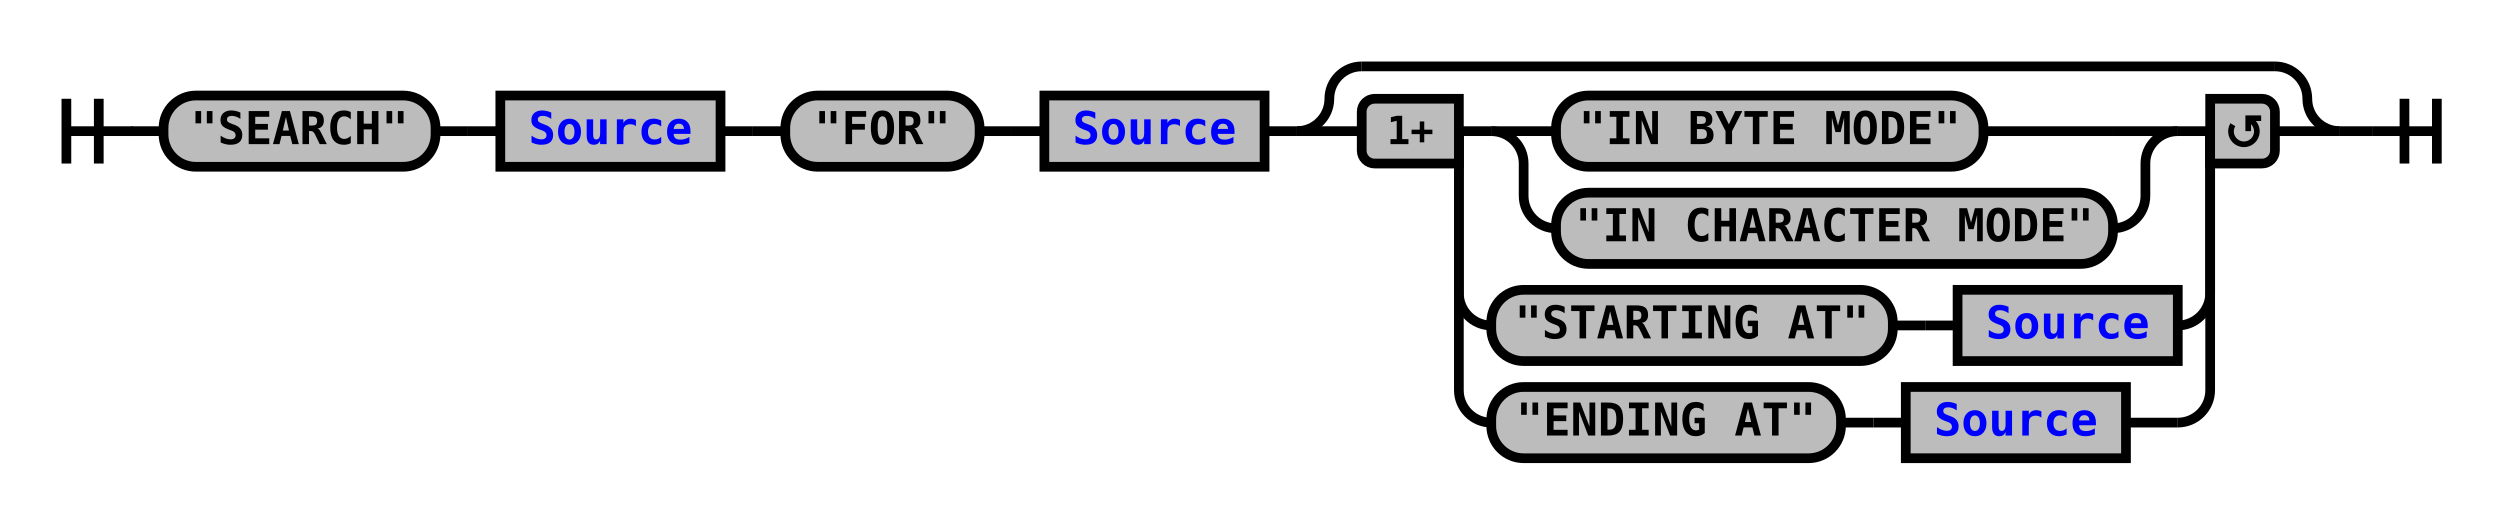
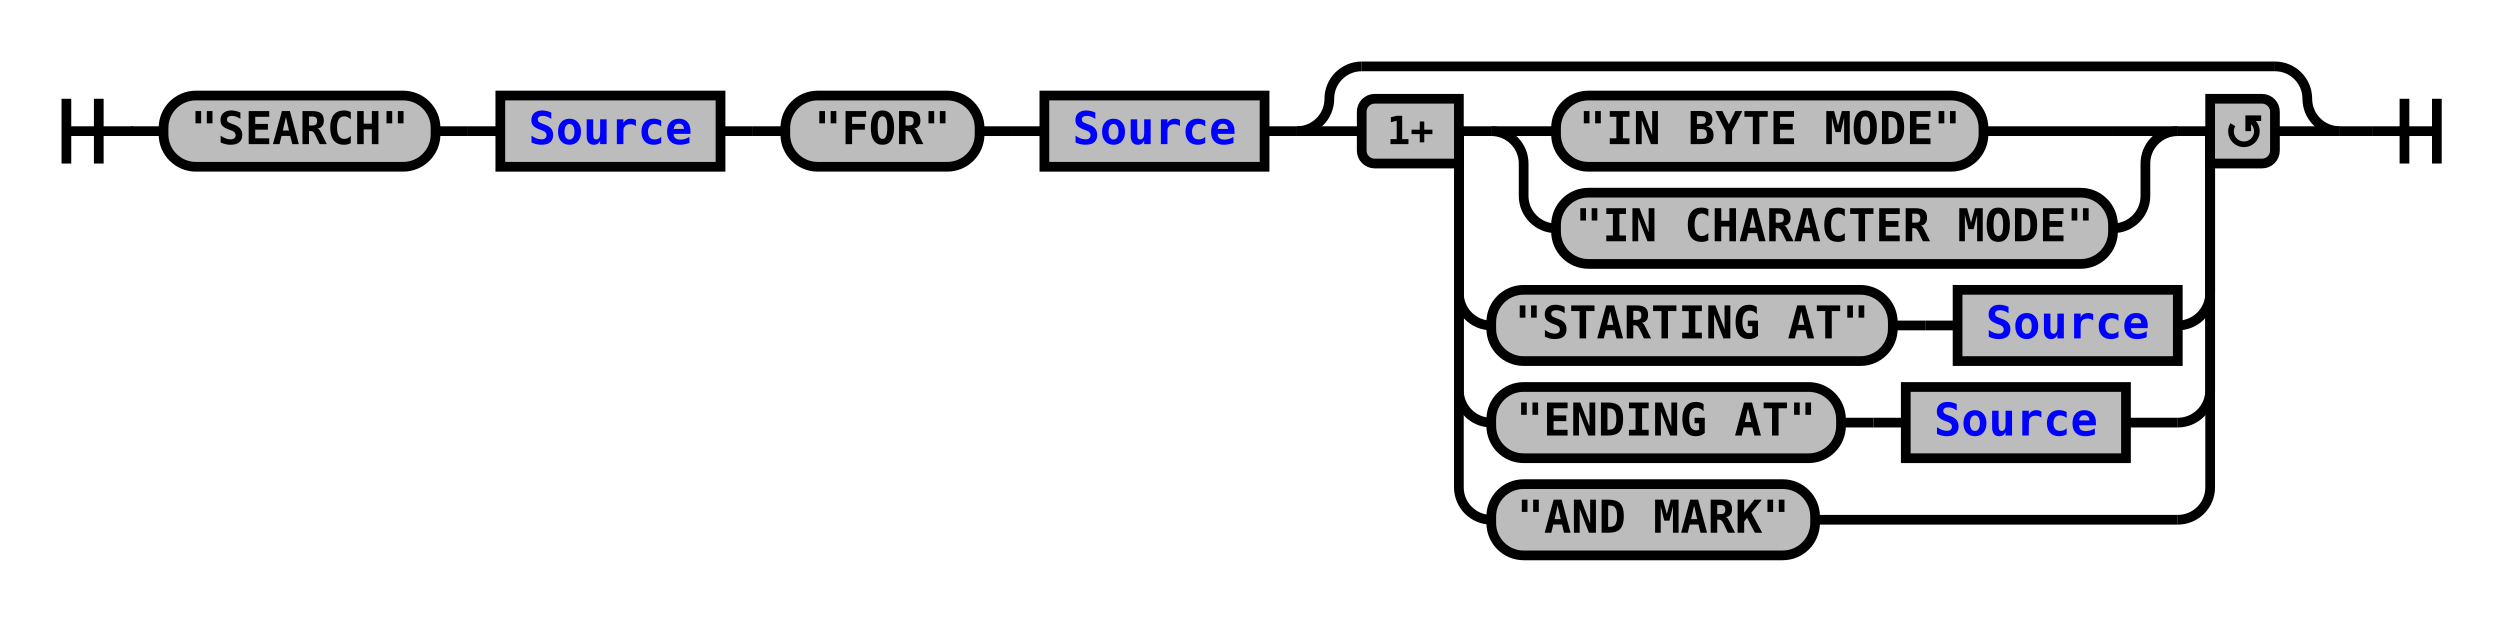
- <svg xmlns="http://www.w3.org/2000/svg" xmlns:xlink="http://www.w3.org/1999/xlink" class="railroad-diagram" width="772" height="161" viewBox="0 0 772 161">
+ <svg xmlns="http://www.w3.org/2000/svg" xmlns:xlink="http://www.w3.org/1999/xlink" class="railroad-diagram" width="772" height="191" viewBox="0 0 772 191">
  <defs>
    <style type="text/css">
path {
stroke-width: 3;
stroke: black;
fill: rgba(0,0,0,0);
}
text {
font: bold 14px monospace;
text-anchor: middle;
}
text.diagram-text {
font-size: 12px;
}
a {
fill: blue;
}
text.diagram-arrow {
font-size: 16px;
}
text.label {
text-anchor: start;
}
text.comment {
font: italic 12px monospace;
}
rect {
stroke-width: 3;
stroke: black;
fill: #BCBCBC;
}
path.diagram-text {
stroke-width: 3;
stroke: black;
fill: #BCBCBC;
cursor: help;
}
</style>
  </defs>
  <g transform="translate(.5 .5)">
    <path d="M 20 30 v 20 m 10 -20 v 20 m -10 -10 h 20.5" />
    <path d="M40 40h10" />
    <g>
      <path d="M50 40h0" />
      <path d="M722 40h0" />
      <g class="terminal">
        <path d="M50 40h0" />
        <path d="M134 40h0" />
        <rect x="50" y="29" width="84" height="22" rx="10" ry="10" />
        <text x="92" y="44">"SEARCH"</text>
      </g>
      <path d="M134 40h10" />
      <path d="M144 40h10" />
      <g class="non-terminal">
        <path d="M154 40h0" />
        <path d="M222 40h0" />
        <rect x="154" y="29" width="68" height="22" />
        <a xlink:href="reuse_source.svg">
          <text x="188" y="44">Source</text>
        </a>
      </g>
      <path d="M222 40h10" />
      <path d="M232 40h10" />
      <g class="terminal">
        <path d="M242 40h0" />
        <path d="M302 40h0" />
        <rect x="242" y="29" width="60" height="22" rx="10" ry="10" />
        <text x="272" y="44">"FOR"</text>
      </g>
      <path d="M302 40h10" />
      <path d="M312 40h10" />
      <g class="non-terminal">
        <path d="M322 40h0" />
        <path d="M390 40h0" />
        <rect x="322" y="29" width="68" height="22" />
        <a xlink:href="reuse_source.svg">
          <text x="356" y="44">Source</text>
        </a>
      </g>
      <path d="M390 40h10" />
      <g>
        <path d="M400 40h0" />
        <path d="M722 40h0" />
        <path d="M400 40a10 10 0 0 0 10 -10v0a10 10 0 0 1 10 -10" />
        <g>
          <path d="M420 20h282" />
        </g>
        <path d="M702 20a10 10 0 0 1 10 10v0a10 10 0 0 0 10 10" />
        <path d="M400 40h20" />
        <g>
          <path d="M420 40h0" />
          <path d="M702 40h0" />
          <path d="M450 40h10" />
          <g>
            <path d="M460 40h0" />
            <path d="M672 40h0" />
            <path d="M460 40h20" />
            <g class="terminal">
              <path d="M480 40h0" />
              <path d="M612 40h40" />
              <rect x="480" y="29" width="132" height="22" rx="10" ry="10" />
              <text x="546" y="44">"IN BYTE MODE"</text>
            </g>
            <path d="M652 40h20" />
            <path d="M460 40a10 10 0 0 1 10 10v10a10 10 0 0 0 10 10" />
            <g class="terminal">
              <path d="M480 70h0" />
              <path d="M652 70h0" />
              <rect x="480" y="59" width="172" height="22" rx="10" ry="10" />
              <text x="566" y="74">"IN CHARACTER MODE"</text>
            </g>
            <path d="M652 70a10 10 0 0 0 10 -10v-10a10 10 0 0 1 10 -10" />
          </g>
          <path d="M672 40h10" />
          <path d="M450 40v50a10 10 0 0 0 10 10" />
          <g>
            <path d="M460 100h0" />
            <path d="M672 100h0" />
            <g class="terminal">
              <path d="M460 100h0" />
              <path d="M584 100h0" />
              <rect x="460" y="89" width="124" height="22" rx="10" ry="10" />
              <text x="522" y="104">"STARTING AT"</text>
            </g>
            <path d="M584 100h10" />
            <path d="M594 100h10" />
            <g class="non-terminal">
              <path d="M604 100h0" />
              <path d="M672 100h0" />
              <rect x="604" y="89" width="68" height="22" />
              <a xlink:href="reuse_source.svg">
                <text x="638" y="104">Source</text>
              </a>
            </g>
          </g>
          <path d="M672 100a10 10 0 0 0 10 -10v-50" />
          <path d="M450 40v80a10 10 0 0 0 10 10" />
          <g>
            <path d="M460 130h0" />
            <path d="M656 130h16" />
            <g class="terminal">
              <path d="M460 130h0" />
              <path d="M568 130h0" />
              <rect x="460" y="119" width="108" height="22" rx="10" ry="10" />
              <text x="514" y="134">"ENDING AT"</text>
            </g>
            <path d="M568 130h10" />
            <path d="M578 130h10" />
            <g class="non-terminal">
              <path d="M588 130h0" />
              <path d="M656 130h0" />
              <rect x="588" y="119" width="68" height="22" />
              <a xlink:href="reuse_source.svg">
                <text x="622" y="134">Source</text>
              </a>
            </g>
          </g>
          <path d="M672 130a10 10 0 0 0 10 -10v-80" />
+           <path d="M450 40v110a10 10 0 0 0 10 10" />
+           <g class="terminal">
+             <path d="M460 160h0" />
+             <path d="M560 160h112" />
+             <rect x="460" y="149" width="100" height="22" rx="10" ry="10" />
+             <text x="510" y="164">"AND MARK"</text>
+           </g>
+           <path d="M672 160a10 10 0 0 0 10 -10v-110" />
          <g class="diagram-text">
            <path d="M 450 30 h -26 a 4 4 0 0 0 -4 4 v 12 a 4 4 0 0 0 4 4 h 26 z" class="diagram-text" />
            <text x="435" y="44" class="diagram-text">1+</text>
            <path d="M 682 30 h 16 a 4 4 0 0 1 4 4 v 12 a 4 4 0 0 1 -4 4 h -16 z" class="diagram-text" />
            <path d="M 689 38 a 4 4 0 1 0 6 -1 m 2.75 -1 h -4 v 4 m 0 -3 h 2" style="stroke-width: 1.75" />
          </g>
        </g>
        <path d="M702 40h20" />
      </g>
    </g>
    <path d="M722 40h10" />
    <path d="M 732 40 h 20 m -10 -10 v 20 m 10 -20 v 20" />
  </g>
</svg>
